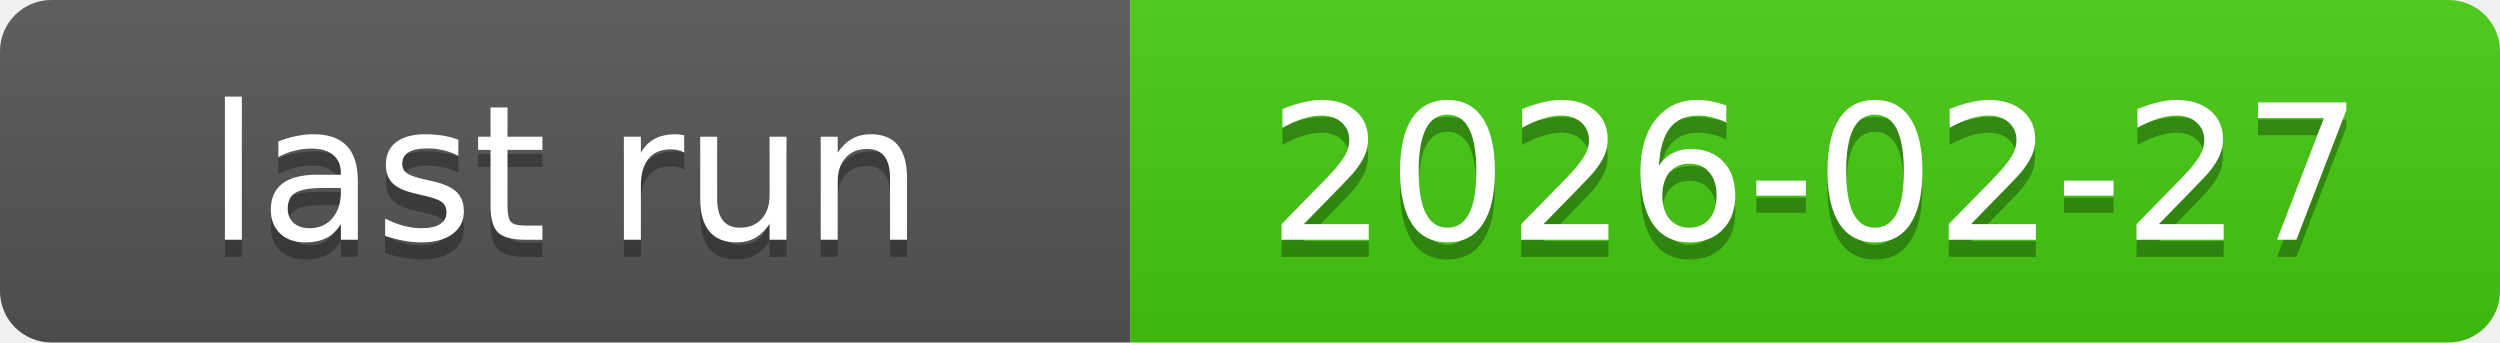
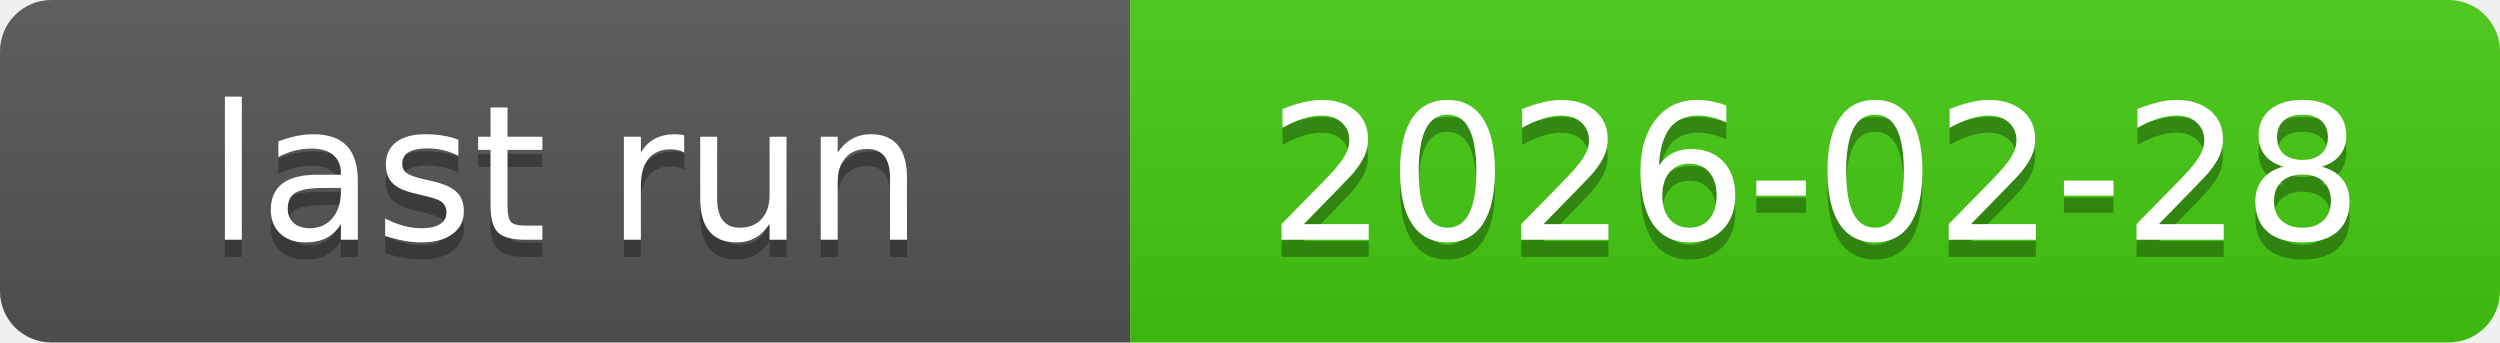
<svg xmlns="http://www.w3.org/2000/svg" xmlns:xlink="http://www.w3.org/1999/xlink" width="146" height="20" role="img">
-   <a target="_blank" xlink:href="https://github.com/symbolic-labs-pub/freedom-that-lasts/actions/runs/22472239871">
+   <a target="_blank" xlink:href="https://github.com/symbolic-labs-pub/freedom-that-lasts/actions/runs/22512657128">
    <linearGradient id="s" x2="0" y2="100%">
      <stop offset="0" stop-color="#bbb" stop-opacity=".1" />
      <stop offset="1" stop-opacity=".1" />
    </linearGradient>
    <clipPath id="r">
      <rect width="146" height="20" rx="3" fill="#fff" />
    </clipPath>
    <g clip-path="url(#r)">
      <rect width="66" height="20" fill="#555" />
      <rect x="66" width="80" height="20" fill="#4c1" />
      <rect width="146" height="20" fill="url(#s)" />
    </g>
    <g fill="#fff" text-anchor="middle" font-family="Verdana,Geneva,DejaVu Sans,sans-serif" text-rendering="geometricPrecision" font-size="110">
      <text aria-hidden="true" x="330.0" y="150" fill="#010101" fill-opacity=".3" transform="scale(.1)" textLength="560">last run</text>
      <text x="330.0" y="140" transform="scale(.1)" fill="#fff" textLength="560">last run</text>
-       <text aria-hidden="true" x="1060.0" y="150" fill="#010101" fill-opacity=".3" transform="scale(.1)" textLength="700">2026-02-27</text>
-       <text x="1060.0" y="140" transform="scale(.1)" fill="#fff" textLength="700">2026-02-27</text>
+       <text aria-hidden="true" x="1060.0" y="150" fill="#010101" fill-opacity=".3" transform="scale(.1)" textLength="700">2026-02-28</text>
+       <text x="1060.0" y="140" transform="scale(.1)" fill="#fff" textLength="700">2026-02-28</text>
    </g>
  </a>
</svg>
